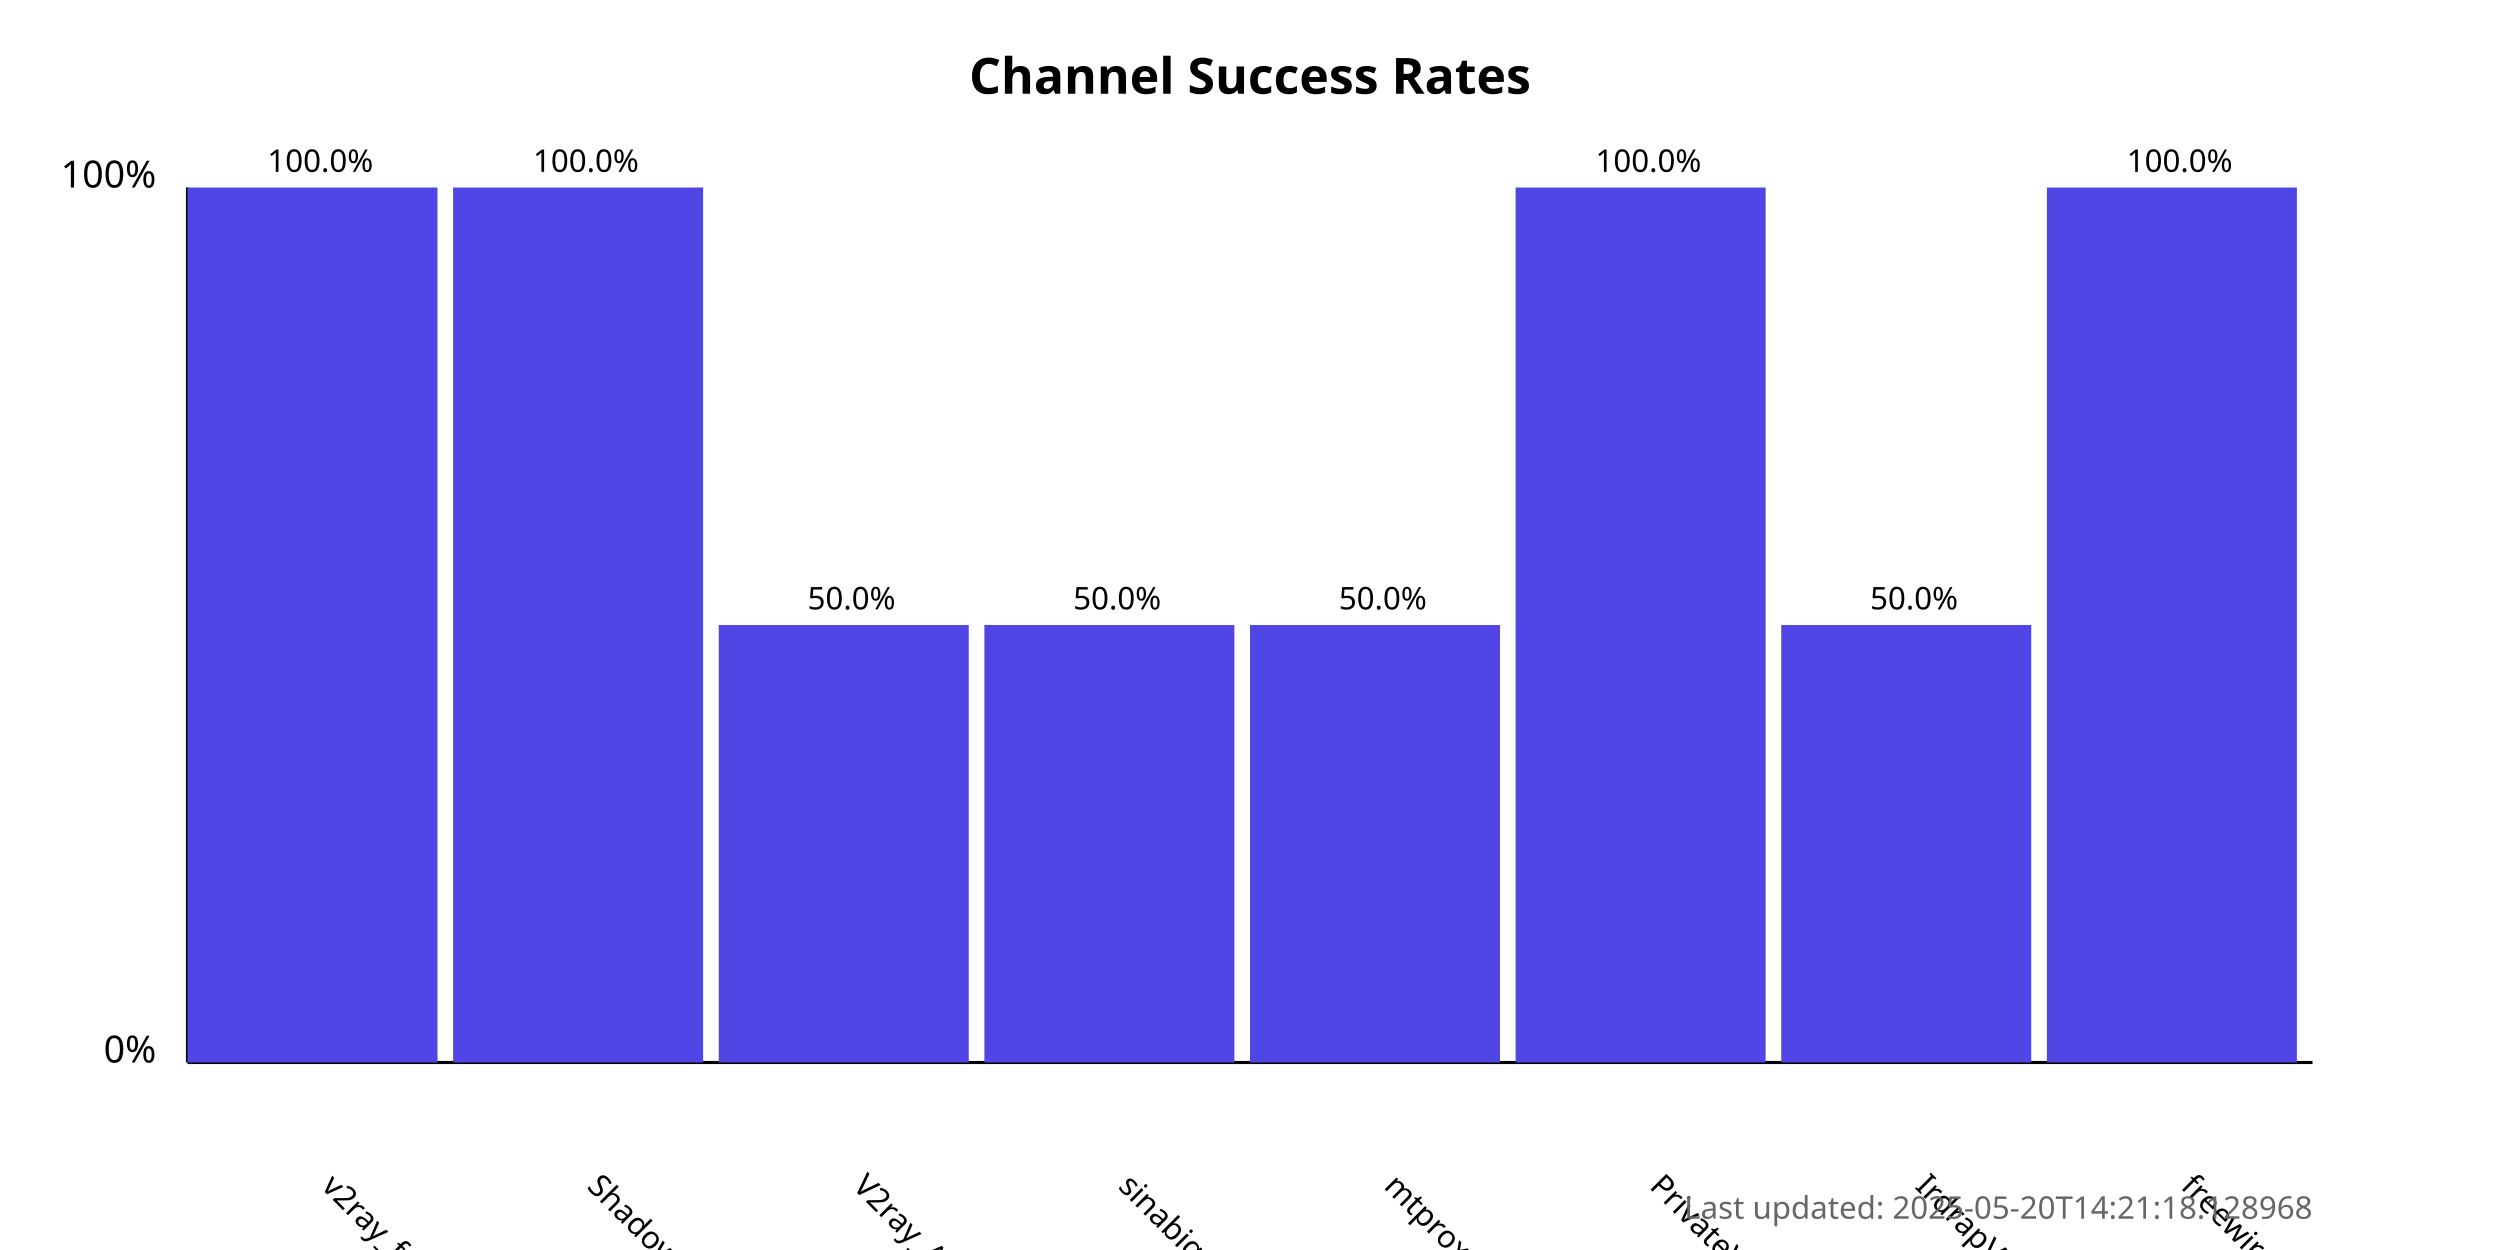
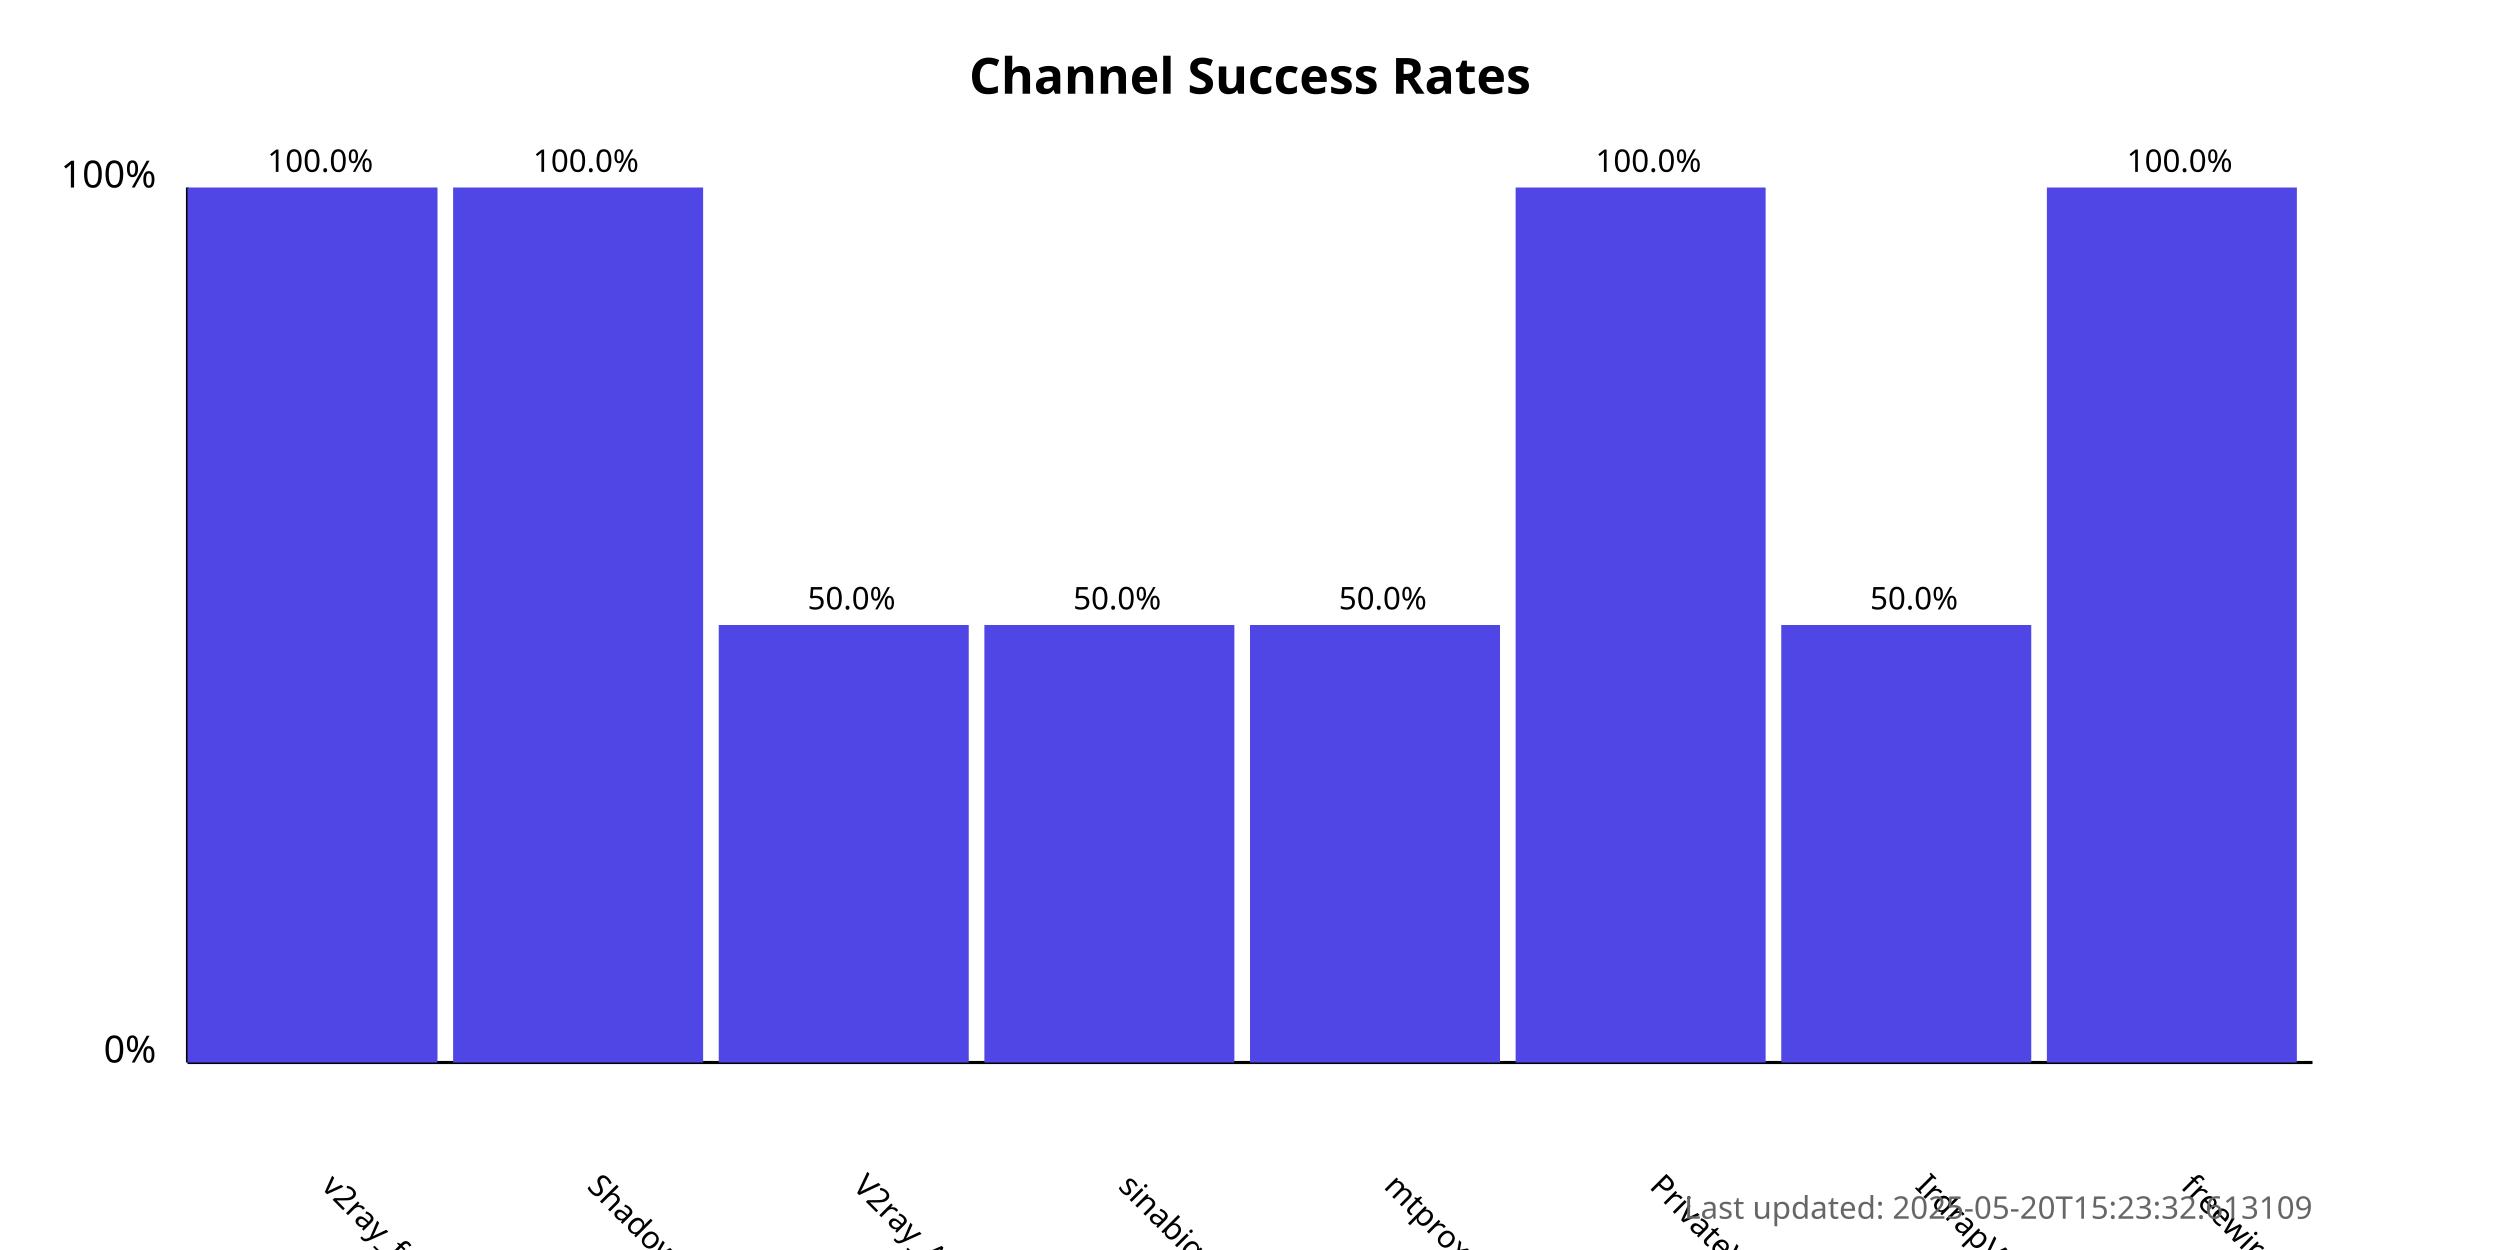
<svg xmlns="http://www.w3.org/2000/svg" width="800" height="400">
  <style>
            .chart-title { font: bold 16px sans-serif; }
            .axis-label { font: 12px sans-serif; }
            .tick-label { font: 10px sans-serif; }
            .bar { fill: #4f46e5; }
            .bar:hover { fill: #6366f1; }
            .timestamp { font: 10px sans-serif; fill: #666; }
        </style>
  <text x="400.0" y="30" text-anchor="middle" class="chart-title">
            Channel Success Rates
        </text>
  <line x1="60" y1="340" x2="60" y2="60" stroke="black" stroke-width="1" />
  <line x1="60" y1="340" x2="740" y2="340" stroke="black" stroke-width="1" />
  <text x="50" y="340" text-anchor="end" class="axis-label">0%</text>
  <text x="50" y="60" text-anchor="end" class="axis-label">100%</text>
  <g>
    <rect x="60" y="60.0" width="80.0" height="280.0" class="bar" />
    <text x="102.5" y="380" transform="rotate(45, 102.5, 380)" text-anchor="start" class="tick-label">
                v2ray_free_conf
            </text>
    <text x="102.5" y="55.0" text-anchor="middle" class="tick-label">
                100.0%
            </text>
  </g>
  <g>
    <rect x="145.0" y="60.0" width="80.0" height="280.0" class="bar" />
    <text x="187.5" y="380" transform="rotate(45, 187.5, 380)" text-anchor="start" class="tick-label">
                ShadowProxy66
            </text>
    <text x="187.5" y="55.0" text-anchor="middle" class="tick-label">
                100.0%
            </text>
  </g>
  <g>
    <rect x="230.0" y="200.0" width="80.0" height="140.0" class="bar" />
    <text x="272.5" y="380" transform="rotate(45, 272.5, 380)" text-anchor="start" class="tick-label">
                V2ray_Alpha
            </text>
    <text x="272.5" y="195.0" text-anchor="middle" class="tick-label">
                50.0%
            </text>
  </g>
  <g>
    <rect x="315.0" y="200.0" width="80.0" height="140.0" class="bar" />
    <text x="357.5" y="380" transform="rotate(45, 357.5, 380)" text-anchor="start" class="tick-label">
                sinabigo
            </text>
    <text x="357.5" y="195.0" text-anchor="middle" class="tick-label">
                50.0%
            </text>
  </g>
  <g>
    <rect x="400.0" y="200.0" width="80.0" height="140.0" class="bar" />
    <text x="442.5" y="380" transform="rotate(45, 442.5, 380)" text-anchor="start" class="tick-label">
                mtproxy_lists
            </text>
    <text x="442.5" y="195.0" text-anchor="middle" class="tick-label">
                50.0%
            </text>
  </g>
  <g>
    <rect x="485.0" y="60.0" width="80.0" height="280.0" class="bar" />
    <text x="527.5" y="380" transform="rotate(45, 527.5, 380)" text-anchor="start" class="tick-label">
                PrivateVPNs
            </text>
    <text x="527.5" y="55.0" text-anchor="middle" class="tick-label">
                100.0%
            </text>
  </g>
  <g>
    <rect x="570.0" y="200.0" width="80.0" height="140.0" class="bar" />
    <text x="612.5" y="380" transform="rotate(45, 612.5, 380)" text-anchor="start" class="tick-label">
                IrdrapVPNnews
            </text>
    <text x="612.5" y="195.0" text-anchor="middle" class="tick-label">
                50.0%
            </text>
  </g>
  <g>
    <rect x="655.0" y="60.0" width="80.0" height="280.0" class="bar" />
    <text x="697.5" y="380" transform="rotate(45, 697.5, 380)" text-anchor="start" class="tick-label">
                freewireguard
            </text>
    <text x="697.5" y="55.0" text-anchor="middle" class="tick-label">
                100.0%
            </text>
  </g>
  <text x="740" y="390" text-anchor="end" class="timestamp">
-             Last updated: 2025-05-20T14:21:18.128968
+             Last updated: 2025-05-20T15:23:32.613109
        </text>
</svg>
